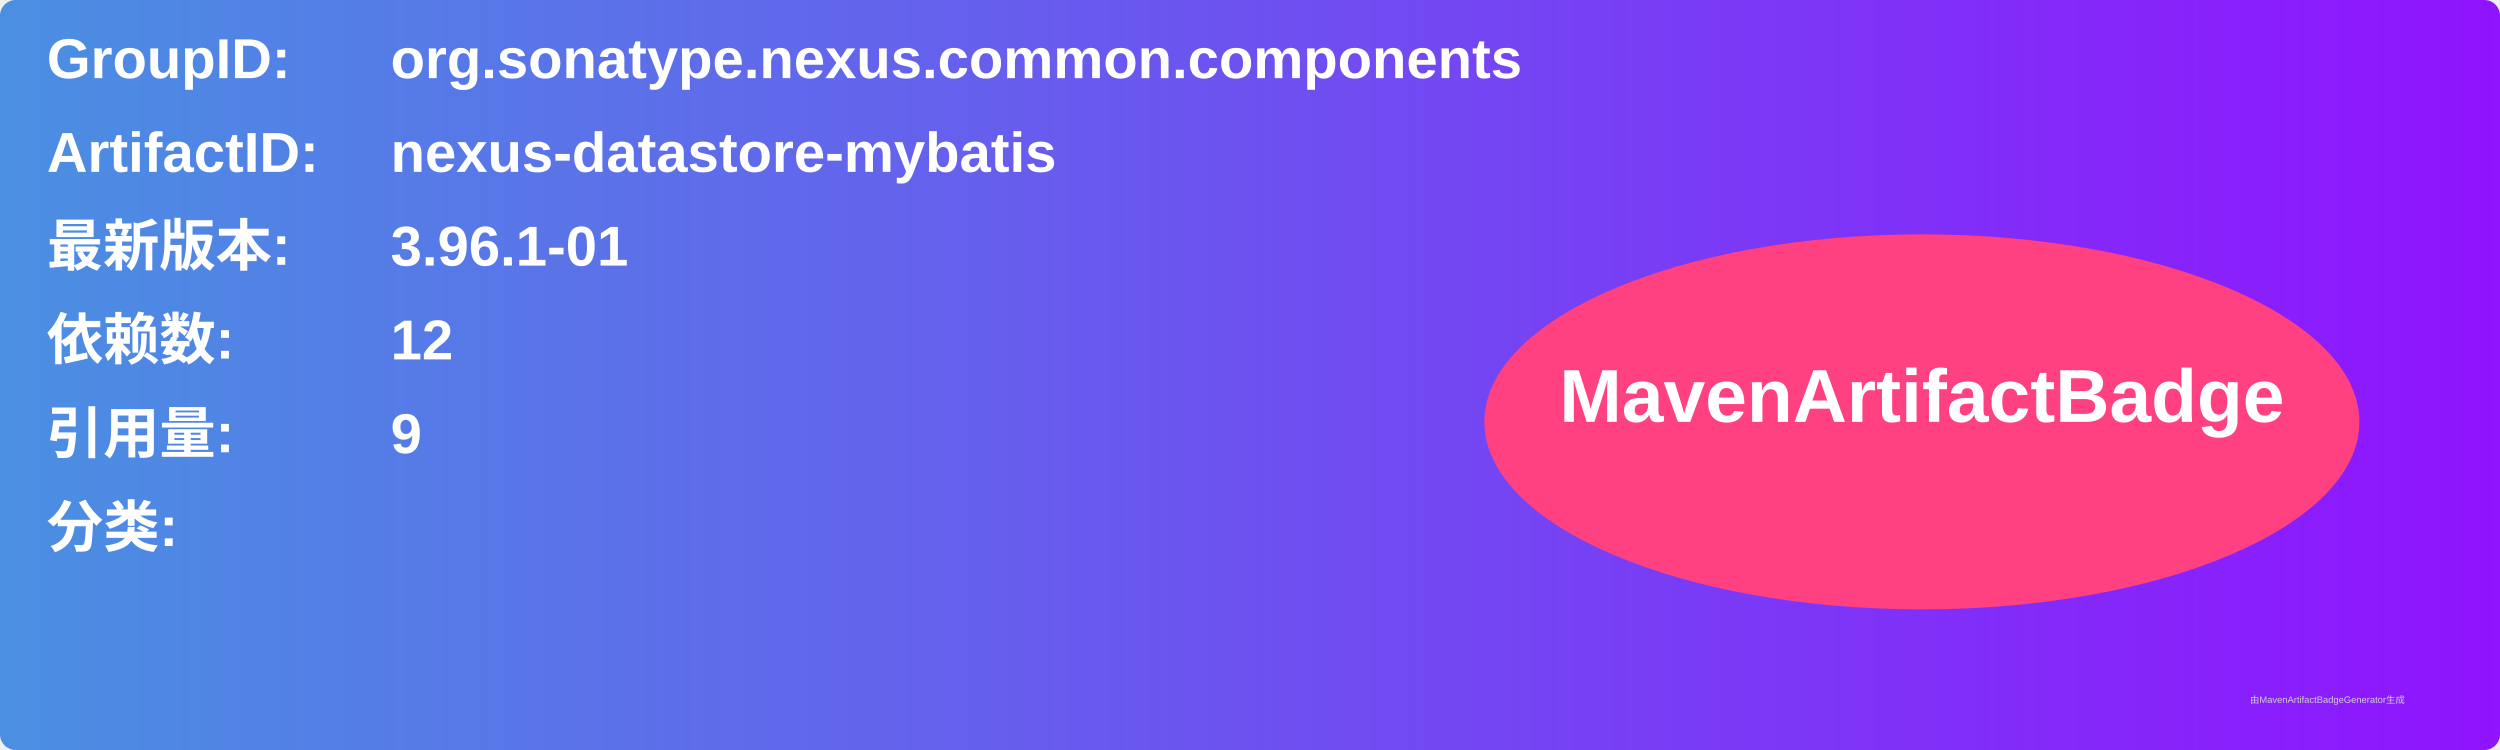
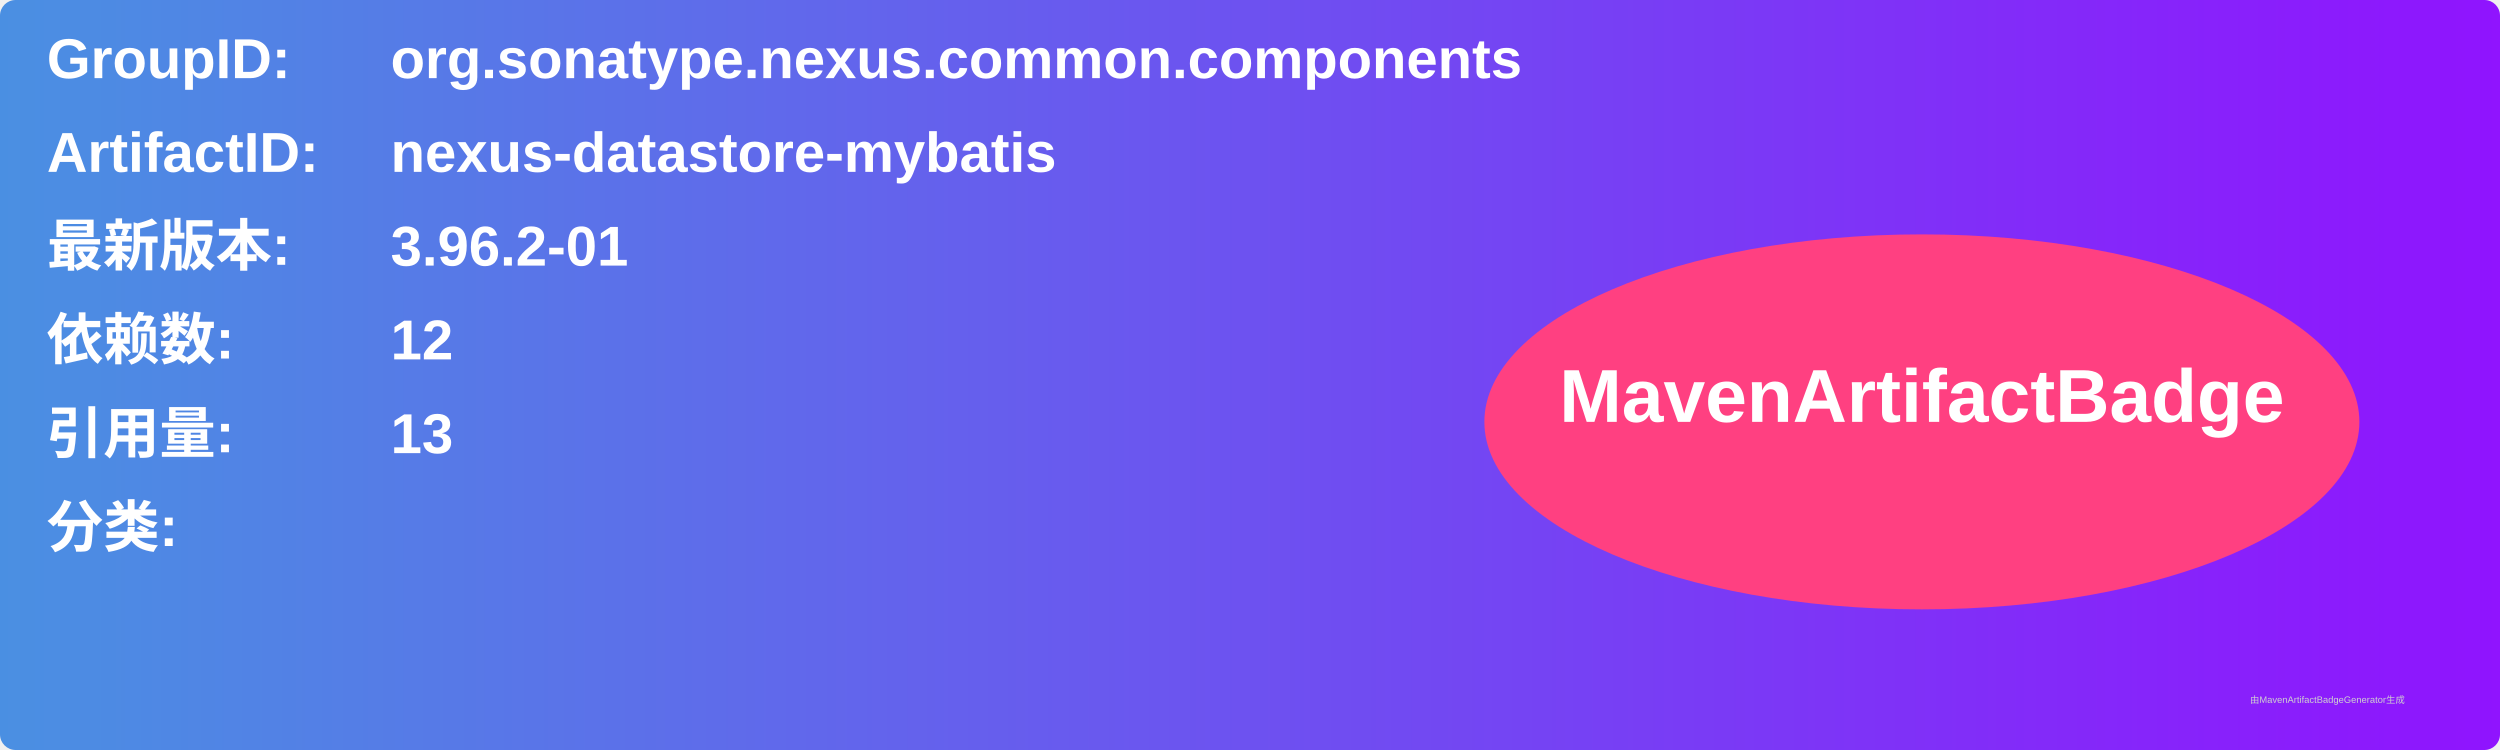
<svg xmlns="http://www.w3.org/2000/svg" width="800" height="240" viewBox="0 0 800 240">
  <linearGradient id="grad" x1="0%" y1="0%" x2="100%" y2="0%">
    <stop offset="0%" stop-color="#4a90e2" />
    <stop offset="100%" stop-color="#9013fe" />
  </linearGradient>
  <rect width="100%" height="100%" rx="5" ry="5" fill="url(#grad)" />
  <g transform="translate(15, 15)">
    <text x="0" y="10" font-family="Arial" font-size="18" fill="white" font-weight="bold" width="260">GroupID:</text>
    <text x="110" y="10" font-family="Arial" font-size="18" fill="white" font-weight="bold" width="460">org.sonatype.nexus.common.components</text>
    <text x="0" y="40" font-family="Arial" font-size="18" fill="white" font-weight="bold" width="260">ArtifactID:</text>
    <text x="110" y="40" font-family="Arial" font-size="18" fill="white" font-weight="bold" width="460">nexus-datastore-mybatis</text>
    <text x="0" y="70" font-family="Arial" font-size="18" fill="white" font-weight="bold">最新版本:</text>
    <text x="110" y="70" font-family="Arial" font-size="18" fill="white" font-weight="bold">
-       <tspan font-weight="bold">3.96.1-01</tspan>
+       <tspan font-weight="bold">3.96.2-01</tspan>
    </text>
    <text x="0" y="100" font-family="Arial" font-size="18" fill="white" font-weight="bold">依赖数: </text>
    <text x="110" y="100" font-family="Arial" font-size="18" fill="white">
      <tspan font-weight="bold">12</tspan>
    </text>
    <text x="0" y="130" font-family="Arial" font-size="18" fill="white" font-weight="bold">引用量: </text>
    <text x="110" y="130" font-family="Arial" font-size="18" fill="white">
-       <tspan font-weight="bold">9</tspan>
+       <tspan font-weight="bold">13</tspan>
    </text>
    <text x="0" y="160" font-family="Arial" font-size="18" fill="white" font-weight="bold">分类:</text>
    <text x="10" y="190" font-family="Arial" font-size="10" fill="white">
      <tspan font-weight="bold" />
    </text>
    <ellipse cx="600" cy="120" rx="140" ry="60" fill="#ff4081" />
    <text x="600" y="120" text-anchor="middle" font-family="Arial" font-size="24" fill="white" font-weight="bold">MavenArtifactBadge</text>
  </g>
  <text x="720" y="225" font-family="Arial" font-size="3" fill="#d0d0d0">由MavenArtifactBadgeGenerator生成</text>
</svg>
